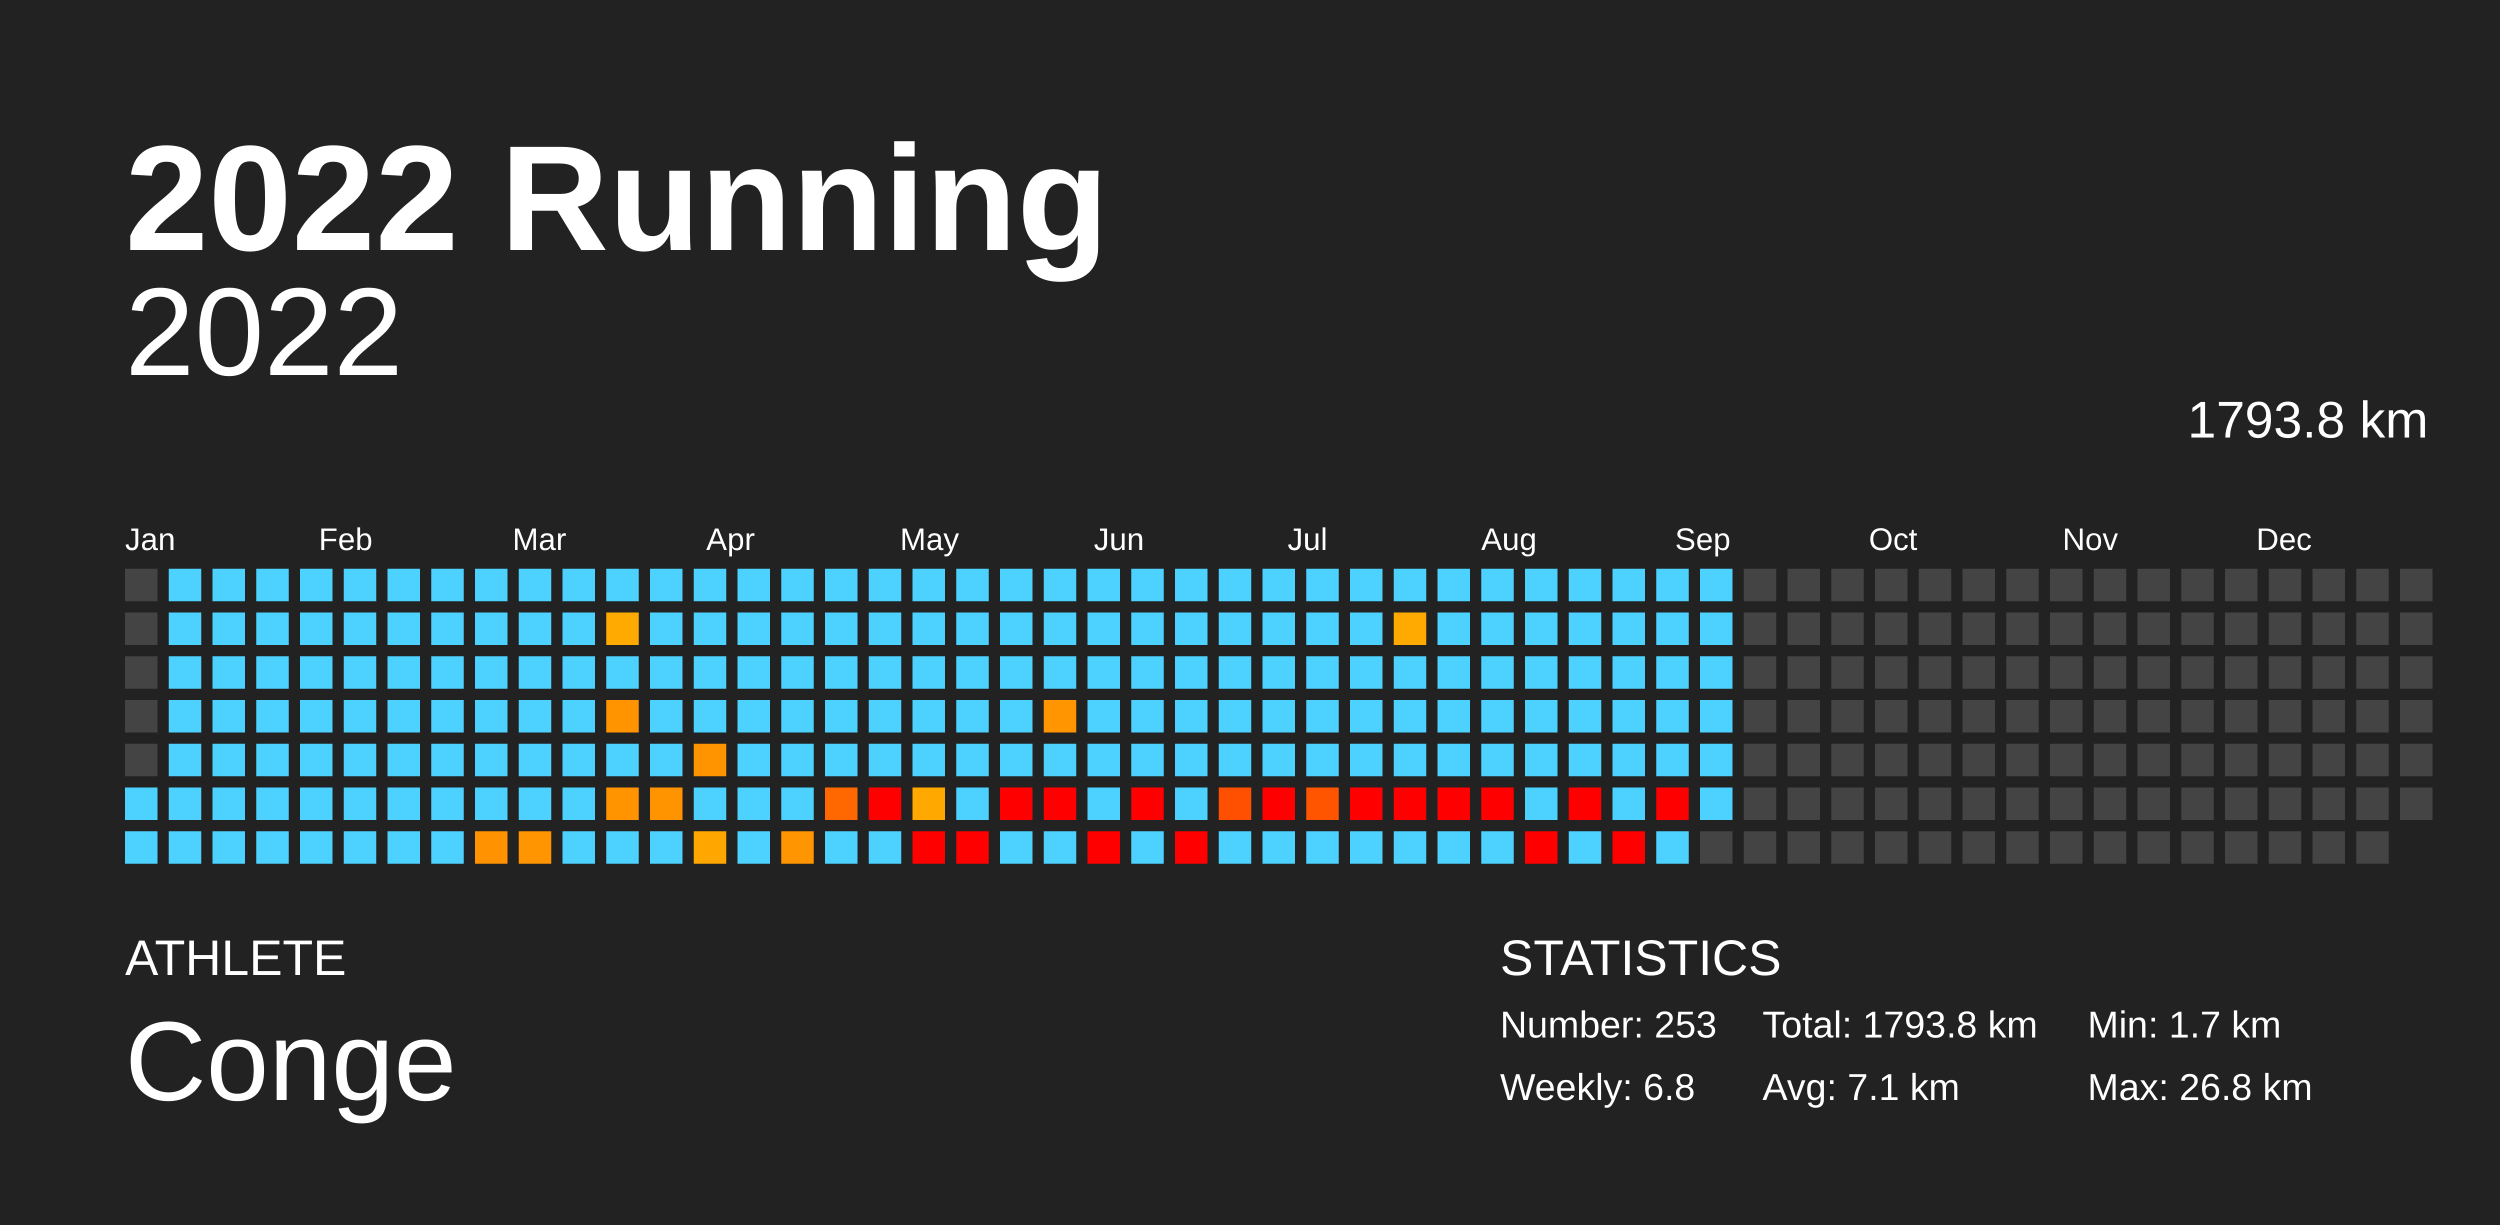
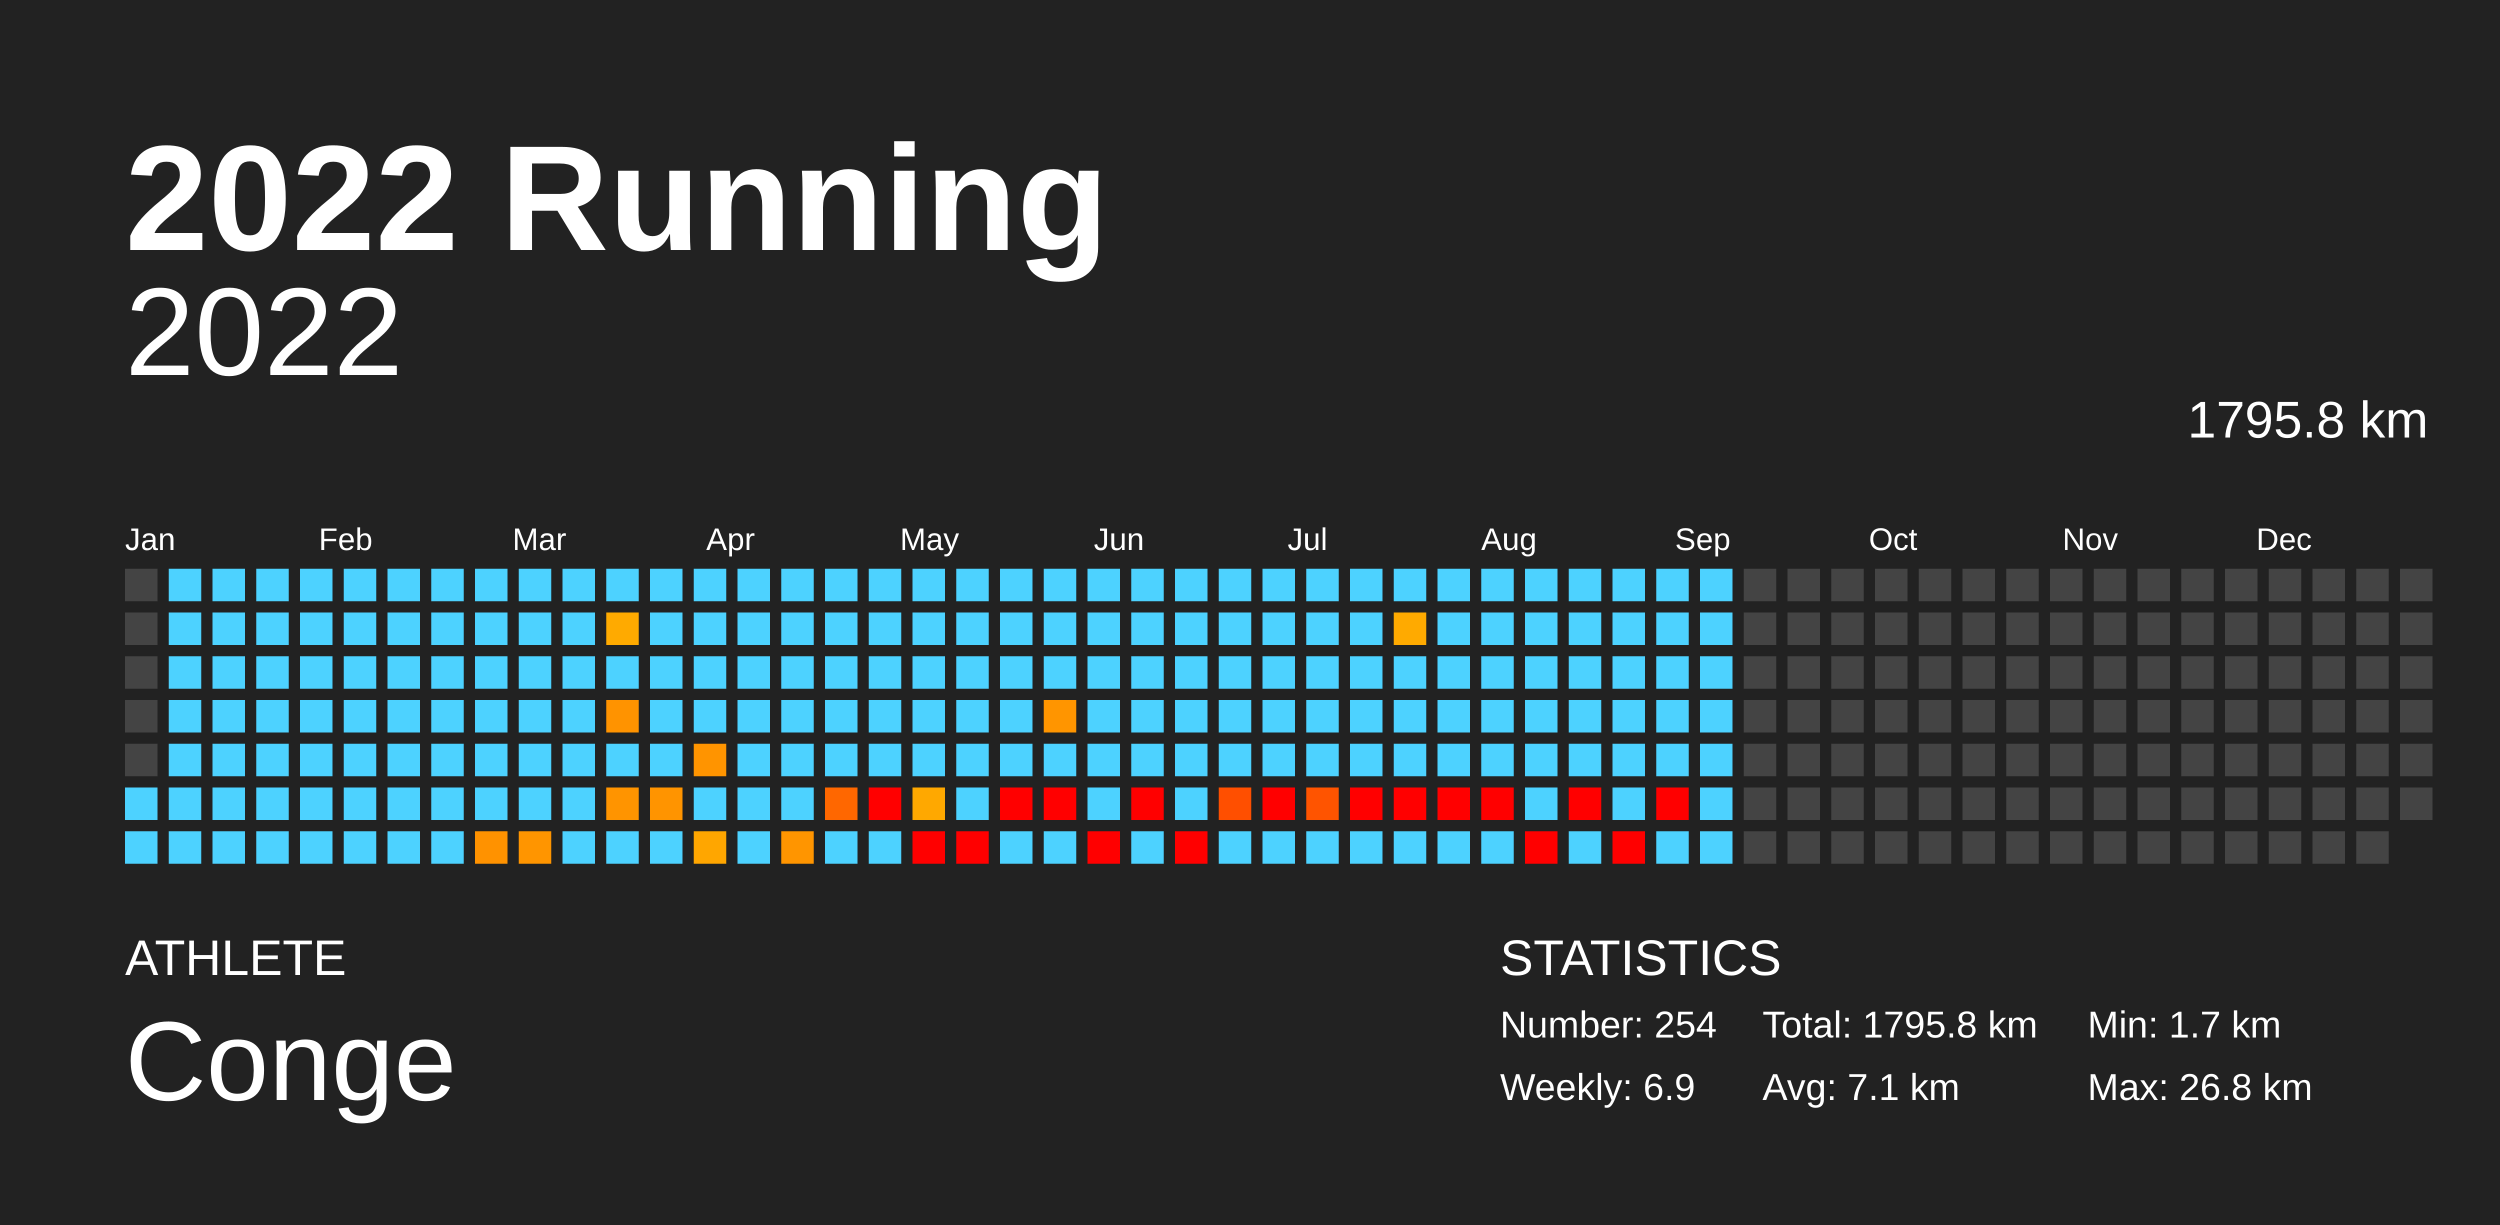
<svg xmlns="http://www.w3.org/2000/svg" baseProfile="full" height="98mm" version="1.1" viewBox="0,0,200,98" width="200mm">
  <defs />
  <rect fill="#222222" height="98" width="200" x="0" y="0" />
  <text fill="#FFFFFF" style="font-size:12px; font-family:Arial; font-weight:bold;" x="10" y="20">2022 Running</text>
  <text fill="#FFFFFF" style="font-size:4px; font-family:Arial" x="10" y="78">ATHLETE</text>
  <text fill="#FFFFFF" style="font-size:9px; font-family:Arial" x="10" y="88">Conge</text>
  <text fill="#FFFFFF" style="font-size:4px; font-family:Arial" x="120" y="78">STATISTICS</text>
-   <text fill="#FFFFFF" style="font-size:3px; font-family:Arial" x="120" y="83">Number: 253</text>
-   <text fill="#FFFFFF" style="font-size:3px; font-family:Arial" x="120" y="88">Weekly: 6.8</text>
-   <text fill="#FFFFFF" style="font-size:3px; font-family:Arial" x="141" y="83">Total: 1793.8 km</text>
+   <text fill="#FFFFFF" style="font-size:3px; font-family:Arial" x="120" y="83">Number: 254</text>
+   <text fill="#FFFFFF" style="font-size:3px; font-family:Arial" x="120" y="88">Weekly: 6.9</text>
+   <text fill="#FFFFFF" style="font-size:3px; font-family:Arial" x="141" y="83">Total: 1795.8 km</text>
  <text fill="#FFFFFF" style="font-size:3px; font-family:Arial" x="141" y="88">Avg: 7.1 km</text>
  <text fill="#FFFFFF" style="font-size:3px; font-family:Arial" x="167" y="83">Min: 1.7 km</text>
  <text fill="#FFFFFF" style="font-size:3px; font-family:Arial" x="167" y="88">Max: 26.8 km</text>
  <text alignment-baseline="hanging" fill="#FFFFFF" style="font-size:10.0px; font-family:Arial;" x="10" y="30">2022</text>
-   <text alignment-baseline="hanging" fill="#FFFFFF" style="font-size:4.125px; font-family:Arial;" x="175" y="35">1793.8 km</text>
+   <text alignment-baseline="hanging" fill="#FFFFFF" style="font-size:4.125px; font-family:Arial;" x="175" y="35">1795.8 km</text>
  <text fill="#FFFFFF" style="font-size:2.5px; font-family:Arial" x="10.0" y="44">Jan</text>
  <text fill="#FFFFFF" style="font-size:2.5px; font-family:Arial" x="25.5" y="44">Feb</text>
  <text fill="#FFFFFF" style="font-size:2.5px; font-family:Arial" x="41.0" y="44">Mar</text>
  <text fill="#FFFFFF" style="font-size:2.5px; font-family:Arial" x="56.5" y="44">Apr</text>
  <text fill="#FFFFFF" style="font-size:2.5px; font-family:Arial" x="72.0" y="44">May</text>
  <text fill="#FFFFFF" style="font-size:2.5px; font-family:Arial" x="87.5" y="44">Jun</text>
  <text fill="#FFFFFF" style="font-size:2.5px; font-family:Arial" x="103.0" y="44">Jul</text>
  <text fill="#FFFFFF" style="font-size:2.5px; font-family:Arial" x="118.5" y="44">Aug</text>
  <text fill="#FFFFFF" style="font-size:2.5px; font-family:Arial" x="134.0" y="44">Sep</text>
  <text fill="#FFFFFF" style="font-size:2.5px; font-family:Arial" x="149.5" y="44">Oct</text>
  <text fill="#FFFFFF" style="font-size:2.5px; font-family:Arial" x="165.0" y="44">Nov</text>
  <text fill="#FFFFFF" style="font-size:2.5px; font-family:Arial" x="180.5" y="44">Dec</text>
  <rect fill="#444444" height="2.6" width="2.6" x="10.0" y="45.5" />
  <rect fill="#444444" height="2.6" width="2.6" x="10.0" y="49.0" />
  <rect fill="#444444" height="2.6" width="2.6" x="10.0" y="52.5" />
  <rect fill="#444444" height="2.6" width="2.6" x="10.0" y="56.0" />
  <rect fill="#444444" height="2.6" width="2.6" x="10.0" y="59.5" />
  <rect fill="#4dd2ff" height="2.6" width="2.6" x="10.0" y="63.0" />
  <rect fill="#4dd2ff" height="2.6" width="2.6" x="10.0" y="66.5" />
  <rect fill="#4dd2ff" height="2.6" width="2.6" x="13.5" y="45.5" />
  <rect fill="#4dd2ff" height="2.6" width="2.6" x="13.5" y="49.0" />
  <rect fill="#4dd2ff" height="2.6" width="2.6" x="13.5" y="52.5" />
  <rect fill="#4dd2ff" height="2.6" width="2.6" x="13.5" y="56.0" />
  <rect fill="#4dd2ff" height="2.6" width="2.6" x="13.5" y="59.5" />
  <rect fill="#4dd2ff" height="2.6" width="2.6" x="13.5" y="63.0" />
  <rect fill="#4dd2ff" height="2.6" width="2.6" x="13.5" y="66.5" />
  <rect fill="#4dd2ff" height="2.6" width="2.6" x="17.0" y="45.5" />
  <rect fill="#4dd2ff" height="2.6" width="2.6" x="17.0" y="49.0" />
  <rect fill="#4dd2ff" height="2.6" width="2.6" x="17.0" y="52.5" />
  <rect fill="#4dd2ff" height="2.6" width="2.6" x="17.0" y="56.0" />
  <rect fill="#4dd2ff" height="2.6" width="2.6" x="17.0" y="59.5" />
  <rect fill="#4dd2ff" height="2.6" width="2.6" x="17.0" y="63.0" />
  <rect fill="#4dd2ff" height="2.6" width="2.6" x="17.0" y="66.5" />
  <rect fill="#4dd2ff" height="2.6" width="2.6" x="20.5" y="45.5" />
  <rect fill="#4dd2ff" height="2.6" width="2.6" x="20.5" y="49.0" />
  <rect fill="#4dd2ff" height="2.6" width="2.6" x="20.5" y="52.5" />
  <rect fill="#4dd2ff" height="2.6" width="2.6" x="20.5" y="56.0" />
  <rect fill="#4dd2ff" height="2.6" width="2.6" x="20.5" y="59.5" />
  <rect fill="#4dd2ff" height="2.6" width="2.6" x="20.5" y="63.0" />
  <rect fill="#4dd2ff" height="2.6" width="2.6" x="20.5" y="66.5" />
  <rect fill="#4dd2ff" height="2.6" width="2.6" x="24.0" y="45.5" />
  <rect fill="#4dd2ff" height="2.6" width="2.6" x="24.0" y="49.0" />
  <rect fill="#4dd2ff" height="2.6" width="2.6" x="24.0" y="52.5" />
  <rect fill="#4dd2ff" height="2.6" width="2.6" x="24.0" y="56.0" />
  <rect fill="#4dd2ff" height="2.6" width="2.6" x="24.0" y="59.5" />
  <rect fill="#4dd2ff" height="2.6" width="2.6" x="24.0" y="63.0" />
  <rect fill="#4dd2ff" height="2.6" width="2.6" x="24.0" y="66.5" />
  <rect fill="#4dd2ff" height="2.6" width="2.6" x="27.5" y="45.5" />
  <rect fill="#4dd2ff" height="2.6" width="2.6" x="27.5" y="49.0" />
  <rect fill="#4dd2ff" height="2.6" width="2.6" x="27.5" y="52.5" />
  <rect fill="#4dd2ff" height="2.6" width="2.6" x="27.5" y="56.0" />
  <rect fill="#4dd2ff" height="2.6" width="2.6" x="27.5" y="59.5" />
  <rect fill="#4dd2ff" height="2.6" width="2.6" x="27.5" y="63.0" />
  <rect fill="#4dd2ff" height="2.6" width="2.6" x="27.5" y="66.5" />
  <rect fill="#4dd2ff" height="2.6" width="2.6" x="31.0" y="45.5" />
  <rect fill="#4dd2ff" height="2.6" width="2.6" x="31.0" y="49.0" />
  <rect fill="#4dd2ff" height="2.6" width="2.6" x="31.0" y="52.5" />
  <rect fill="#4dd2ff" height="2.6" width="2.6" x="31.0" y="56.0" />
  <rect fill="#4dd2ff" height="2.6" width="2.6" x="31.0" y="59.5" />
  <rect fill="#4dd2ff" height="2.6" width="2.6" x="31.0" y="63.0" />
  <rect fill="#4dd2ff" height="2.6" width="2.6" x="31.0" y="66.5" />
  <rect fill="#4dd2ff" height="2.6" width="2.6" x="34.5" y="45.5" />
  <rect fill="#4dd2ff" height="2.6" width="2.6" x="34.5" y="49.0" />
  <rect fill="#4dd2ff" height="2.6" width="2.6" x="34.5" y="52.5" />
  <rect fill="#4dd2ff" height="2.6" width="2.6" x="34.5" y="56.0" />
  <rect fill="#4dd2ff" height="2.6" width="2.6" x="34.5" y="59.5" />
  <rect fill="#4dd2ff" height="2.6" width="2.6" x="34.5" y="63.0" />
  <rect fill="#4dd2ff" height="2.6" width="2.6" x="34.5" y="66.5" />
  <rect fill="#4dd2ff" height="2.6" width="2.6" x="38.0" y="45.5" />
  <rect fill="#4dd2ff" height="2.6" width="2.6" x="38.0" y="49.0" />
  <rect fill="#4dd2ff" height="2.6" width="2.6" x="38.0" y="52.5" />
  <rect fill="#4dd2ff" height="2.6" width="2.6" x="38.0" y="56.0" />
  <rect fill="#4dd2ff" height="2.6" width="2.6" x="38.0" y="59.5" />
  <rect fill="#4dd2ff" height="2.6" width="2.6" x="38.0" y="63.0" />
  <rect fill="#ff9200" height="2.6" width="2.6" x="38.0" y="66.5" />
  <rect fill="#4dd2ff" height="2.6" width="2.6" x="41.5" y="45.5" />
  <rect fill="#4dd2ff" height="2.6" width="2.6" x="41.5" y="49.0" />
  <rect fill="#4dd2ff" height="2.6" width="2.6" x="41.5" y="52.5" />
  <rect fill="#4dd2ff" height="2.6" width="2.6" x="41.5" y="56.0" />
  <rect fill="#4dd2ff" height="2.6" width="2.6" x="41.5" y="59.5" />
  <rect fill="#4dd2ff" height="2.6" width="2.6" x="41.5" y="63.0" />
  <rect fill="#ff9500" height="2.6" width="2.6" x="41.5" y="66.5" />
  <rect fill="#4dd2ff" height="2.6" width="2.6" x="45.0" y="45.5" />
  <rect fill="#4dd2ff" height="2.6" width="2.6" x="45.0" y="49.0" />
  <rect fill="#4dd2ff" height="2.6" width="2.6" x="45.0" y="52.5" />
  <rect fill="#4dd2ff" height="2.6" width="2.6" x="45.0" y="56.0" />
  <rect fill="#4dd2ff" height="2.6" width="2.6" x="45.0" y="59.5" />
  <rect fill="#4dd2ff" height="2.6" width="2.6" x="45.0" y="63.0" />
  <rect fill="#4dd2ff" height="2.6" width="2.6" x="45.0" y="66.5" />
  <rect fill="#4dd2ff" height="2.6" width="2.6" x="48.5" y="45.5" />
  <rect fill="#ffaa00" height="2.6" width="2.6" x="48.5" y="49.0" />
  <rect fill="#4dd2ff" height="2.6" width="2.6" x="48.5" y="52.5" />
  <rect fill="#ff9300" height="2.6" width="2.6" x="48.5" y="56.0" />
  <rect fill="#4dd2ff" height="2.6" width="2.6" x="48.5" y="59.5" />
  <rect fill="#ff9400" height="2.6" width="2.6" x="48.5" y="63.0" />
  <rect fill="#4dd2ff" height="2.6" width="2.6" x="48.5" y="66.5" />
  <rect fill="#4dd2ff" height="2.6" width="2.6" x="52.0" y="45.5" />
  <rect fill="#4dd2ff" height="2.6" width="2.6" x="52.0" y="49.0" />
  <rect fill="#4dd2ff" height="2.6" width="2.6" x="52.0" y="52.5" />
  <rect fill="#4dd2ff" height="2.6" width="2.6" x="52.0" y="56.0" />
  <rect fill="#4dd2ff" height="2.6" width="2.6" x="52.0" y="59.5" />
  <rect fill="#ff9400" height="2.6" width="2.6" x="52.0" y="63.0" />
  <rect fill="#4dd2ff" height="2.6" width="2.6" x="52.0" y="66.5" />
  <rect fill="#4dd2ff" height="2.6" width="2.6" x="55.5" y="45.5" />
  <rect fill="#4dd2ff" height="2.6" width="2.6" x="55.5" y="49.0" />
  <rect fill="#4dd2ff" height="2.6" width="2.6" x="55.5" y="52.5" />
  <rect fill="#4dd2ff" height="2.6" width="2.6" x="55.5" y="56.0" />
  <rect fill="#ff9400" height="2.6" width="2.6" x="55.5" y="59.5" />
  <rect fill="#4dd2ff" height="2.6" width="2.6" x="55.5" y="63.0" />
  <rect fill="#ffa600" height="2.6" width="2.6" x="55.5" y="66.5" />
  <rect fill="#4dd2ff" height="2.6" width="2.6" x="59.0" y="45.5" />
  <rect fill="#4dd2ff" height="2.6" width="2.6" x="59.0" y="49.0" />
  <rect fill="#4dd2ff" height="2.6" width="2.6" x="59.0" y="52.5" />
  <rect fill="#4dd2ff" height="2.6" width="2.6" x="59.0" y="56.0" />
  <rect fill="#4dd2ff" height="2.6" width="2.6" x="59.0" y="59.5" />
  <rect fill="#4dd2ff" height="2.6" width="2.6" x="59.0" y="63.0" />
  <rect fill="#4dd2ff" height="2.6" width="2.6" x="59.0" y="66.5" />
  <rect fill="#4dd2ff" height="2.6" width="2.6" x="62.5" y="45.5" />
  <rect fill="#4dd2ff" height="2.6" width="2.6" x="62.5" y="49.0" />
  <rect fill="#4dd2ff" height="2.6" width="2.6" x="62.5" y="52.5" />
  <rect fill="#4dd2ff" height="2.6" width="2.6" x="62.5" y="56.0" />
  <rect fill="#4dd2ff" height="2.6" width="2.6" x="62.5" y="59.5" />
  <rect fill="#4dd2ff" height="2.6" width="2.6" x="62.5" y="63.0" />
  <rect fill="#ff9500" height="2.6" width="2.6" x="62.5" y="66.5" />
  <rect fill="#4dd2ff" height="2.6" width="2.6" x="66.0" y="45.5" />
  <rect fill="#4dd2ff" height="2.6" width="2.6" x="66.0" y="49.0" />
  <rect fill="#4dd2ff" height="2.6" width="2.6" x="66.0" y="52.5" />
  <rect fill="#4dd2ff" height="2.6" width="2.6" x="66.0" y="56.0" />
  <rect fill="#4dd2ff" height="2.6" width="2.6" x="66.0" y="59.5" />
  <rect fill="#ff6700" height="2.6" width="2.6" x="66.0" y="63.0" />
  <rect fill="#4dd2ff" height="2.6" width="2.6" x="66.0" y="66.5" />
  <rect fill="#4dd2ff" height="2.6" width="2.6" x="69.5" y="45.5" />
  <rect fill="#4dd2ff" height="2.6" width="2.6" x="69.5" y="49.0" />
  <rect fill="#4dd2ff" height="2.6" width="2.6" x="69.5" y="52.5" />
  <rect fill="#4dd2ff" height="2.6" width="2.6" x="69.5" y="56.0" />
  <rect fill="#4dd2ff" height="2.6" width="2.6" x="69.5" y="59.5" />
  <rect fill="red" height="2.6" width="2.6" x="69.5" y="63.0" />
  <rect fill="#4dd2ff" height="2.6" width="2.6" x="69.5" y="66.5" />
  <rect fill="#4dd2ff" height="2.6" width="2.6" x="73.0" y="45.5" />
  <rect fill="#4dd2ff" height="2.6" width="2.6" x="73.0" y="49.0" />
  <rect fill="#4dd2ff" height="2.6" width="2.6" x="73.0" y="52.5" />
  <rect fill="#4dd2ff" height="2.6" width="2.6" x="73.0" y="56.0" />
  <rect fill="#4dd2ff" height="2.6" width="2.6" x="73.0" y="59.5" />
  <rect fill="#ffa800" height="2.6" width="2.6" x="73.0" y="63.0" />
  <rect fill="red" height="2.6" width="2.6" x="73.0" y="66.5" />
  <rect fill="#4dd2ff" height="2.6" width="2.6" x="76.5" y="45.5" />
  <rect fill="#4dd2ff" height="2.6" width="2.6" x="76.5" y="49.0" />
  <rect fill="#4dd2ff" height="2.6" width="2.6" x="76.5" y="52.5" />
  <rect fill="#4dd2ff" height="2.6" width="2.6" x="76.5" y="56.0" />
  <rect fill="#4dd2ff" height="2.6" width="2.6" x="76.5" y="59.5" />
  <rect fill="#4dd2ff" height="2.6" width="2.6" x="76.5" y="63.0" />
  <rect fill="red" height="2.6" width="2.6" x="76.5" y="66.5" />
  <rect fill="#4dd2ff" height="2.6" width="2.6" x="80.0" y="45.5" />
  <rect fill="#4dd2ff" height="2.6" width="2.6" x="80.0" y="49.0" />
  <rect fill="#4dd2ff" height="2.6" width="2.6" x="80.0" y="52.5" />
  <rect fill="#4dd2ff" height="2.6" width="2.6" x="80.0" y="56.0" />
  <rect fill="#4dd2ff" height="2.6" width="2.6" x="80.0" y="59.5" />
  <rect fill="red" height="2.6" width="2.6" x="80.0" y="63.0" />
  <rect fill="#4dd2ff" height="2.6" width="2.6" x="80.0" y="66.5" />
  <rect fill="#4dd2ff" height="2.6" width="2.6" x="83.5" y="45.5" />
  <rect fill="#4dd2ff" height="2.6" width="2.6" x="83.5" y="49.0" />
  <rect fill="#4dd2ff" height="2.6" width="2.6" x="83.5" y="52.5" />
  <rect fill="#ff9500" height="2.6" width="2.6" x="83.5" y="56.0" />
  <rect fill="#4dd2ff" height="2.6" width="2.6" x="83.5" y="59.5" />
  <rect fill="red" height="2.6" width="2.6" x="83.5" y="63.0" />
  <rect fill="#4dd2ff" height="2.6" width="2.6" x="83.5" y="66.5" />
  <rect fill="#4dd2ff" height="2.6" width="2.6" x="87.0" y="45.5" />
  <rect fill="#4dd2ff" height="2.6" width="2.6" x="87.0" y="49.0" />
  <rect fill="#4dd2ff" height="2.6" width="2.6" x="87.0" y="52.5" />
  <rect fill="#4dd2ff" height="2.6" width="2.6" x="87.0" y="56.0" />
  <rect fill="#4dd2ff" height="2.6" width="2.6" x="87.0" y="59.5" />
  <rect fill="#4dd2ff" height="2.6" width="2.6" x="87.0" y="63.0" />
  <rect fill="red" height="2.6" width="2.6" x="87.0" y="66.5" />
  <rect fill="#4dd2ff" height="2.6" width="2.6" x="90.5" y="45.5" />
  <rect fill="#4dd2ff" height="2.6" width="2.6" x="90.5" y="49.0" />
  <rect fill="#4dd2ff" height="2.6" width="2.6" x="90.5" y="52.5" />
  <rect fill="#4dd2ff" height="2.6" width="2.6" x="90.5" y="56.0" />
  <rect fill="#4dd2ff" height="2.6" width="2.6" x="90.5" y="59.5" />
  <rect fill="red" height="2.6" width="2.6" x="90.5" y="63.0" />
  <rect fill="#4dd2ff" height="2.6" width="2.6" x="90.5" y="66.5" />
  <rect fill="#4dd2ff" height="2.6" width="2.6" x="94.0" y="45.5" />
  <rect fill="#4dd2ff" height="2.6" width="2.6" x="94.0" y="49.0" />
  <rect fill="#4dd2ff" height="2.6" width="2.6" x="94.0" y="52.5" />
  <rect fill="#4dd2ff" height="2.6" width="2.6" x="94.0" y="56.0" />
  <rect fill="#4dd2ff" height="2.6" width="2.6" x="94.0" y="59.5" />
  <rect fill="#4dd2ff" height="2.6" width="2.6" x="94.0" y="63.0" />
  <rect fill="red" height="2.6" width="2.6" x="94.0" y="66.5" />
  <rect fill="#4dd2ff" height="2.6" width="2.6" x="97.5" y="45.5" />
  <rect fill="#4dd2ff" height="2.6" width="2.6" x="97.5" y="49.0" />
  <rect fill="#4dd2ff" height="2.6" width="2.6" x="97.5" y="52.5" />
  <rect fill="#4dd2ff" height="2.6" width="2.6" x="97.5" y="56.0" />
  <rect fill="#4dd2ff" height="2.6" width="2.6" x="97.5" y="59.5" />
  <rect fill="#ff4f00" height="2.6" width="2.6" x="97.5" y="63.0" />
  <rect fill="#4dd2ff" height="2.6" width="2.6" x="97.5" y="66.5" />
  <rect fill="#4dd2ff" height="2.6" width="2.6" x="101.0" y="45.5" />
  <rect fill="#4dd2ff" height="2.6" width="2.6" x="101.0" y="49.0" />
  <rect fill="#4dd2ff" height="2.6" width="2.6" x="101.0" y="52.5" />
  <rect fill="#4dd2ff" height="2.6" width="2.6" x="101.0" y="56.0" />
  <rect fill="#4dd2ff" height="2.6" width="2.6" x="101.0" y="59.5" />
  <rect fill="red" height="2.6" width="2.6" x="101.0" y="63.0" />
  <rect fill="#4dd2ff" height="2.6" width="2.6" x="101.0" y="66.5" />
  <rect fill="#4dd2ff" height="2.6" width="2.6" x="104.5" y="45.5" />
  <rect fill="#4dd2ff" height="2.6" width="2.6" x="104.5" y="49.0" />
  <rect fill="#4dd2ff" height="2.6" width="2.6" x="104.5" y="52.5" />
  <rect fill="#4dd2ff" height="2.6" width="2.6" x="104.5" y="56.0" />
  <rect fill="#4dd2ff" height="2.6" width="2.6" x="104.5" y="59.5" />
  <rect fill="#ff5400" height="2.6" width="2.6" x="104.5" y="63.0" />
  <rect fill="#4dd2ff" height="2.6" width="2.6" x="104.5" y="66.5" />
  <rect fill="#4dd2ff" height="2.6" width="2.6" x="108.0" y="45.5" />
  <rect fill="#4dd2ff" height="2.6" width="2.6" x="108.0" y="49.0" />
  <rect fill="#4dd2ff" height="2.6" width="2.6" x="108.0" y="52.5" />
  <rect fill="#4dd2ff" height="2.6" width="2.6" x="108.0" y="56.0" />
  <rect fill="#4dd2ff" height="2.6" width="2.6" x="108.0" y="59.5" />
  <rect fill="red" height="2.6" width="2.6" x="108.0" y="63.0" />
  <rect fill="#4dd2ff" height="2.6" width="2.6" x="108.0" y="66.5" />
  <rect fill="#4dd2ff" height="2.6" width="2.6" x="111.5" y="45.5" />
  <rect fill="#ffaa00" height="2.6" width="2.6" x="111.5" y="49.0" />
  <rect fill="#4dd2ff" height="2.6" width="2.6" x="111.5" y="52.5" />
  <rect fill="#4dd2ff" height="2.6" width="2.6" x="111.5" y="56.0" />
  <rect fill="#4dd2ff" height="2.6" width="2.6" x="111.5" y="59.5" />
  <rect fill="red" height="2.6" width="2.6" x="111.5" y="63.0" />
  <rect fill="#4dd2ff" height="2.6" width="2.6" x="111.5" y="66.5" />
  <rect fill="#4dd2ff" height="2.6" width="2.6" x="115.0" y="45.5" />
  <rect fill="#4dd2ff" height="2.6" width="2.6" x="115.0" y="49.0" />
  <rect fill="#4dd2ff" height="2.6" width="2.6" x="115.0" y="52.5" />
  <rect fill="#4dd2ff" height="2.6" width="2.6" x="115.0" y="56.0" />
  <rect fill="#4dd2ff" height="2.6" width="2.6" x="115.0" y="59.5" />
  <rect fill="red" height="2.6" width="2.6" x="115.0" y="63.0" />
  <rect fill="#4dd2ff" height="2.6" width="2.6" x="115.0" y="66.5" />
  <rect fill="#4dd2ff" height="2.6" width="2.6" x="118.5" y="45.5" />
  <rect fill="#4dd2ff" height="2.6" width="2.6" x="118.5" y="49.0" />
  <rect fill="#4dd2ff" height="2.6" width="2.6" x="118.5" y="52.5" />
  <rect fill="#4dd2ff" height="2.6" width="2.6" x="118.5" y="56.0" />
  <rect fill="#4dd2ff" height="2.6" width="2.6" x="118.5" y="59.5" />
  <rect fill="red" height="2.6" width="2.6" x="118.5" y="63.0" />
  <rect fill="#4dd2ff" height="2.6" width="2.6" x="118.5" y="66.5" />
  <rect fill="#4dd2ff" height="2.6" width="2.6" x="122.0" y="45.5" />
  <rect fill="#4dd2ff" height="2.6" width="2.6" x="122.0" y="49.0" />
  <rect fill="#4dd2ff" height="2.6" width="2.6" x="122.0" y="52.5" />
  <rect fill="#4dd2ff" height="2.6" width="2.6" x="122.0" y="56.0" />
  <rect fill="#4dd2ff" height="2.6" width="2.6" x="122.0" y="59.5" />
  <rect fill="#4dd2ff" height="2.6" width="2.6" x="122.0" y="63.0" />
  <rect fill="red" height="2.6" width="2.6" x="122.0" y="66.5" />
  <rect fill="#4dd2ff" height="2.6" width="2.6" x="125.5" y="45.5" />
  <rect fill="#4dd2ff" height="2.6" width="2.6" x="125.5" y="49.0" />
  <rect fill="#4dd2ff" height="2.6" width="2.6" x="125.5" y="52.5" />
  <rect fill="#4dd2ff" height="2.6" width="2.6" x="125.5" y="56.0" />
  <rect fill="#4dd2ff" height="2.6" width="2.6" x="125.5" y="59.5" />
  <rect fill="red" height="2.6" width="2.6" x="125.5" y="63.0" />
  <rect fill="#4dd2ff" height="2.6" width="2.6" x="125.5" y="66.5" />
  <rect fill="#4dd2ff" height="2.6" width="2.6" x="129.0" y="45.5" />
  <rect fill="#4dd2ff" height="2.6" width="2.6" x="129.0" y="49.0" />
  <rect fill="#4dd2ff" height="2.6" width="2.6" x="129.0" y="52.5" />
  <rect fill="#4dd2ff" height="2.6" width="2.6" x="129.0" y="56.0" />
  <rect fill="#4dd2ff" height="2.6" width="2.6" x="129.0" y="59.5" />
  <rect fill="#4dd2ff" height="2.6" width="2.6" x="129.0" y="63.0" />
  <rect fill="red" height="2.6" width="2.6" x="129.0" y="66.5" />
  <rect fill="#4dd2ff" height="2.6" width="2.6" x="132.5" y="45.5" />
  <rect fill="#4dd2ff" height="2.6" width="2.6" x="132.5" y="49.0" />
  <rect fill="#4dd2ff" height="2.6" width="2.6" x="132.5" y="52.5" />
  <rect fill="#4dd2ff" height="2.6" width="2.6" x="132.5" y="56.0" />
  <rect fill="#4dd2ff" height="2.6" width="2.6" x="132.5" y="59.5" />
  <rect fill="red" height="2.6" width="2.6" x="132.5" y="63.0" />
  <rect fill="#4dd2ff" height="2.6" width="2.6" x="132.5" y="66.5" />
  <rect fill="#4dd2ff" height="2.6" width="2.6" x="136.0" y="45.5" />
  <rect fill="#4dd2ff" height="2.6" width="2.6" x="136.0" y="49.0" />
  <rect fill="#4dd2ff" height="2.6" width="2.6" x="136.0" y="52.5" />
  <rect fill="#4dd2ff" height="2.6" width="2.6" x="136.0" y="56.0" />
  <rect fill="#4dd2ff" height="2.6" width="2.6" x="136.0" y="59.5" />
  <rect fill="#4dd2ff" height="2.6" width="2.6" x="136.0" y="63.0" />
-   <rect fill="#444444" height="2.6" width="2.6" x="136.0" y="66.5" />
+   <rect fill="#4dd2ff" height="2.6" width="2.6" x="136.0" y="66.5" />
  <rect fill="#444444" height="2.6" width="2.6" x="139.5" y="45.5" />
  <rect fill="#444444" height="2.6" width="2.6" x="139.5" y="49.0" />
  <rect fill="#444444" height="2.6" width="2.6" x="139.5" y="52.5" />
  <rect fill="#444444" height="2.6" width="2.6" x="139.5" y="56.0" />
  <rect fill="#444444" height="2.6" width="2.6" x="139.5" y="59.5" />
  <rect fill="#444444" height="2.6" width="2.6" x="139.5" y="63.0" />
  <rect fill="#444444" height="2.6" width="2.6" x="139.5" y="66.5" />
  <rect fill="#444444" height="2.6" width="2.6" x="143.0" y="45.5" />
  <rect fill="#444444" height="2.6" width="2.6" x="143.0" y="49.0" />
  <rect fill="#444444" height="2.6" width="2.6" x="143.0" y="52.5" />
  <rect fill="#444444" height="2.6" width="2.6" x="143.0" y="56.0" />
  <rect fill="#444444" height="2.6" width="2.6" x="143.0" y="59.5" />
  <rect fill="#444444" height="2.6" width="2.6" x="143.0" y="63.0" />
  <rect fill="#444444" height="2.6" width="2.6" x="143.0" y="66.5" />
  <rect fill="#444444" height="2.6" width="2.6" x="146.5" y="45.5" />
  <rect fill="#444444" height="2.6" width="2.6" x="146.5" y="49.0" />
  <rect fill="#444444" height="2.6" width="2.6" x="146.5" y="52.5" />
  <rect fill="#444444" height="2.6" width="2.6" x="146.5" y="56.0" />
  <rect fill="#444444" height="2.6" width="2.6" x="146.5" y="59.5" />
  <rect fill="#444444" height="2.6" width="2.6" x="146.5" y="63.0" />
  <rect fill="#444444" height="2.6" width="2.6" x="146.5" y="66.5" />
  <rect fill="#444444" height="2.6" width="2.6" x="150.0" y="45.5" />
  <rect fill="#444444" height="2.6" width="2.6" x="150.0" y="49.0" />
  <rect fill="#444444" height="2.6" width="2.6" x="150.0" y="52.5" />
  <rect fill="#444444" height="2.6" width="2.6" x="150.0" y="56.0" />
  <rect fill="#444444" height="2.6" width="2.6" x="150.0" y="59.5" />
  <rect fill="#444444" height="2.6" width="2.6" x="150.0" y="63.0" />
  <rect fill="#444444" height="2.6" width="2.6" x="150.0" y="66.5" />
  <rect fill="#444444" height="2.6" width="2.6" x="153.5" y="45.5" />
  <rect fill="#444444" height="2.6" width="2.6" x="153.5" y="49.0" />
  <rect fill="#444444" height="2.6" width="2.6" x="153.5" y="52.5" />
  <rect fill="#444444" height="2.6" width="2.6" x="153.5" y="56.0" />
  <rect fill="#444444" height="2.6" width="2.6" x="153.5" y="59.5" />
  <rect fill="#444444" height="2.6" width="2.6" x="153.5" y="63.0" />
  <rect fill="#444444" height="2.6" width="2.6" x="153.5" y="66.5" />
  <rect fill="#444444" height="2.6" width="2.6" x="157.0" y="45.5" />
  <rect fill="#444444" height="2.6" width="2.6" x="157.0" y="49.0" />
  <rect fill="#444444" height="2.6" width="2.6" x="157.0" y="52.5" />
  <rect fill="#444444" height="2.6" width="2.6" x="157.0" y="56.0" />
  <rect fill="#444444" height="2.6" width="2.6" x="157.0" y="59.5" />
  <rect fill="#444444" height="2.6" width="2.6" x="157.0" y="63.0" />
  <rect fill="#444444" height="2.6" width="2.6" x="157.0" y="66.5" />
  <rect fill="#444444" height="2.6" width="2.6" x="160.5" y="45.5" />
  <rect fill="#444444" height="2.6" width="2.6" x="160.5" y="49.0" />
  <rect fill="#444444" height="2.6" width="2.6" x="160.5" y="52.5" />
  <rect fill="#444444" height="2.6" width="2.6" x="160.5" y="56.0" />
  <rect fill="#444444" height="2.6" width="2.6" x="160.5" y="59.5" />
  <rect fill="#444444" height="2.6" width="2.6" x="160.5" y="63.0" />
  <rect fill="#444444" height="2.6" width="2.6" x="160.5" y="66.5" />
  <rect fill="#444444" height="2.6" width="2.6" x="164.0" y="45.5" />
  <rect fill="#444444" height="2.6" width="2.6" x="164.0" y="49.0" />
  <rect fill="#444444" height="2.6" width="2.6" x="164.0" y="52.5" />
  <rect fill="#444444" height="2.6" width="2.6" x="164.0" y="56.0" />
  <rect fill="#444444" height="2.6" width="2.6" x="164.0" y="59.5" />
  <rect fill="#444444" height="2.6" width="2.6" x="164.0" y="63.0" />
  <rect fill="#444444" height="2.6" width="2.6" x="164.0" y="66.5" />
  <rect fill="#444444" height="2.6" width="2.6" x="167.5" y="45.5" />
  <rect fill="#444444" height="2.6" width="2.6" x="167.5" y="49.0" />
  <rect fill="#444444" height="2.6" width="2.6" x="167.5" y="52.5" />
  <rect fill="#444444" height="2.6" width="2.6" x="167.5" y="56.0" />
  <rect fill="#444444" height="2.6" width="2.6" x="167.5" y="59.5" />
  <rect fill="#444444" height="2.6" width="2.6" x="167.5" y="63.0" />
  <rect fill="#444444" height="2.6" width="2.6" x="167.5" y="66.5" />
  <rect fill="#444444" height="2.6" width="2.6" x="171.0" y="45.5" />
  <rect fill="#444444" height="2.6" width="2.6" x="171.0" y="49.0" />
  <rect fill="#444444" height="2.6" width="2.6" x="171.0" y="52.5" />
  <rect fill="#444444" height="2.6" width="2.6" x="171.0" y="56.0" />
  <rect fill="#444444" height="2.6" width="2.6" x="171.0" y="59.5" />
  <rect fill="#444444" height="2.6" width="2.6" x="171.0" y="63.0" />
  <rect fill="#444444" height="2.6" width="2.6" x="171.0" y="66.5" />
  <rect fill="#444444" height="2.6" width="2.6" x="174.5" y="45.5" />
  <rect fill="#444444" height="2.6" width="2.6" x="174.5" y="49.0" />
  <rect fill="#444444" height="2.6" width="2.6" x="174.5" y="52.5" />
  <rect fill="#444444" height="2.6" width="2.6" x="174.5" y="56.0" />
  <rect fill="#444444" height="2.6" width="2.6" x="174.5" y="59.5" />
  <rect fill="#444444" height="2.6" width="2.6" x="174.5" y="63.0" />
  <rect fill="#444444" height="2.6" width="2.6" x="174.5" y="66.5" />
  <rect fill="#444444" height="2.6" width="2.6" x="178.0" y="45.5" />
  <rect fill="#444444" height="2.6" width="2.6" x="178.0" y="49.0" />
  <rect fill="#444444" height="2.6" width="2.6" x="178.0" y="52.5" />
  <rect fill="#444444" height="2.6" width="2.6" x="178.0" y="56.0" />
  <rect fill="#444444" height="2.6" width="2.6" x="178.0" y="59.5" />
  <rect fill="#444444" height="2.6" width="2.6" x="178.0" y="63.0" />
  <rect fill="#444444" height="2.6" width="2.6" x="178.0" y="66.5" />
  <rect fill="#444444" height="2.6" width="2.6" x="181.5" y="45.5" />
  <rect fill="#444444" height="2.6" width="2.6" x="181.5" y="49.0" />
  <rect fill="#444444" height="2.6" width="2.6" x="181.5" y="52.5" />
  <rect fill="#444444" height="2.6" width="2.6" x="181.5" y="56.0" />
  <rect fill="#444444" height="2.6" width="2.6" x="181.5" y="59.5" />
  <rect fill="#444444" height="2.6" width="2.6" x="181.5" y="63.0" />
  <rect fill="#444444" height="2.6" width="2.6" x="181.5" y="66.5" />
  <rect fill="#444444" height="2.6" width="2.6" x="185.0" y="45.5" />
  <rect fill="#444444" height="2.6" width="2.6" x="185.0" y="49.0" />
  <rect fill="#444444" height="2.6" width="2.6" x="185.0" y="52.5" />
  <rect fill="#444444" height="2.6" width="2.6" x="185.0" y="56.0" />
  <rect fill="#444444" height="2.6" width="2.6" x="185.0" y="59.5" />
  <rect fill="#444444" height="2.6" width="2.6" x="185.0" y="63.0" />
  <rect fill="#444444" height="2.6" width="2.6" x="185.0" y="66.5" />
  <rect fill="#444444" height="2.6" width="2.6" x="188.5" y="45.5" />
  <rect fill="#444444" height="2.6" width="2.6" x="188.5" y="49.0" />
  <rect fill="#444444" height="2.6" width="2.6" x="188.5" y="52.5" />
  <rect fill="#444444" height="2.6" width="2.6" x="188.5" y="56.0" />
  <rect fill="#444444" height="2.6" width="2.6" x="188.5" y="59.5" />
  <rect fill="#444444" height="2.6" width="2.6" x="188.5" y="63.0" />
  <rect fill="#444444" height="2.6" width="2.6" x="188.5" y="66.5" />
  <rect fill="#444444" height="2.6" width="2.6" x="192.0" y="45.5" />
  <rect fill="#444444" height="2.6" width="2.6" x="192.0" y="49.0" />
  <rect fill="#444444" height="2.6" width="2.6" x="192.0" y="52.5" />
  <rect fill="#444444" height="2.6" width="2.6" x="192.0" y="56.0" />
  <rect fill="#444444" height="2.6" width="2.6" x="192.0" y="59.5" />
  <rect fill="#444444" height="2.6" width="2.6" x="192.0" y="63.0" />
</svg>
